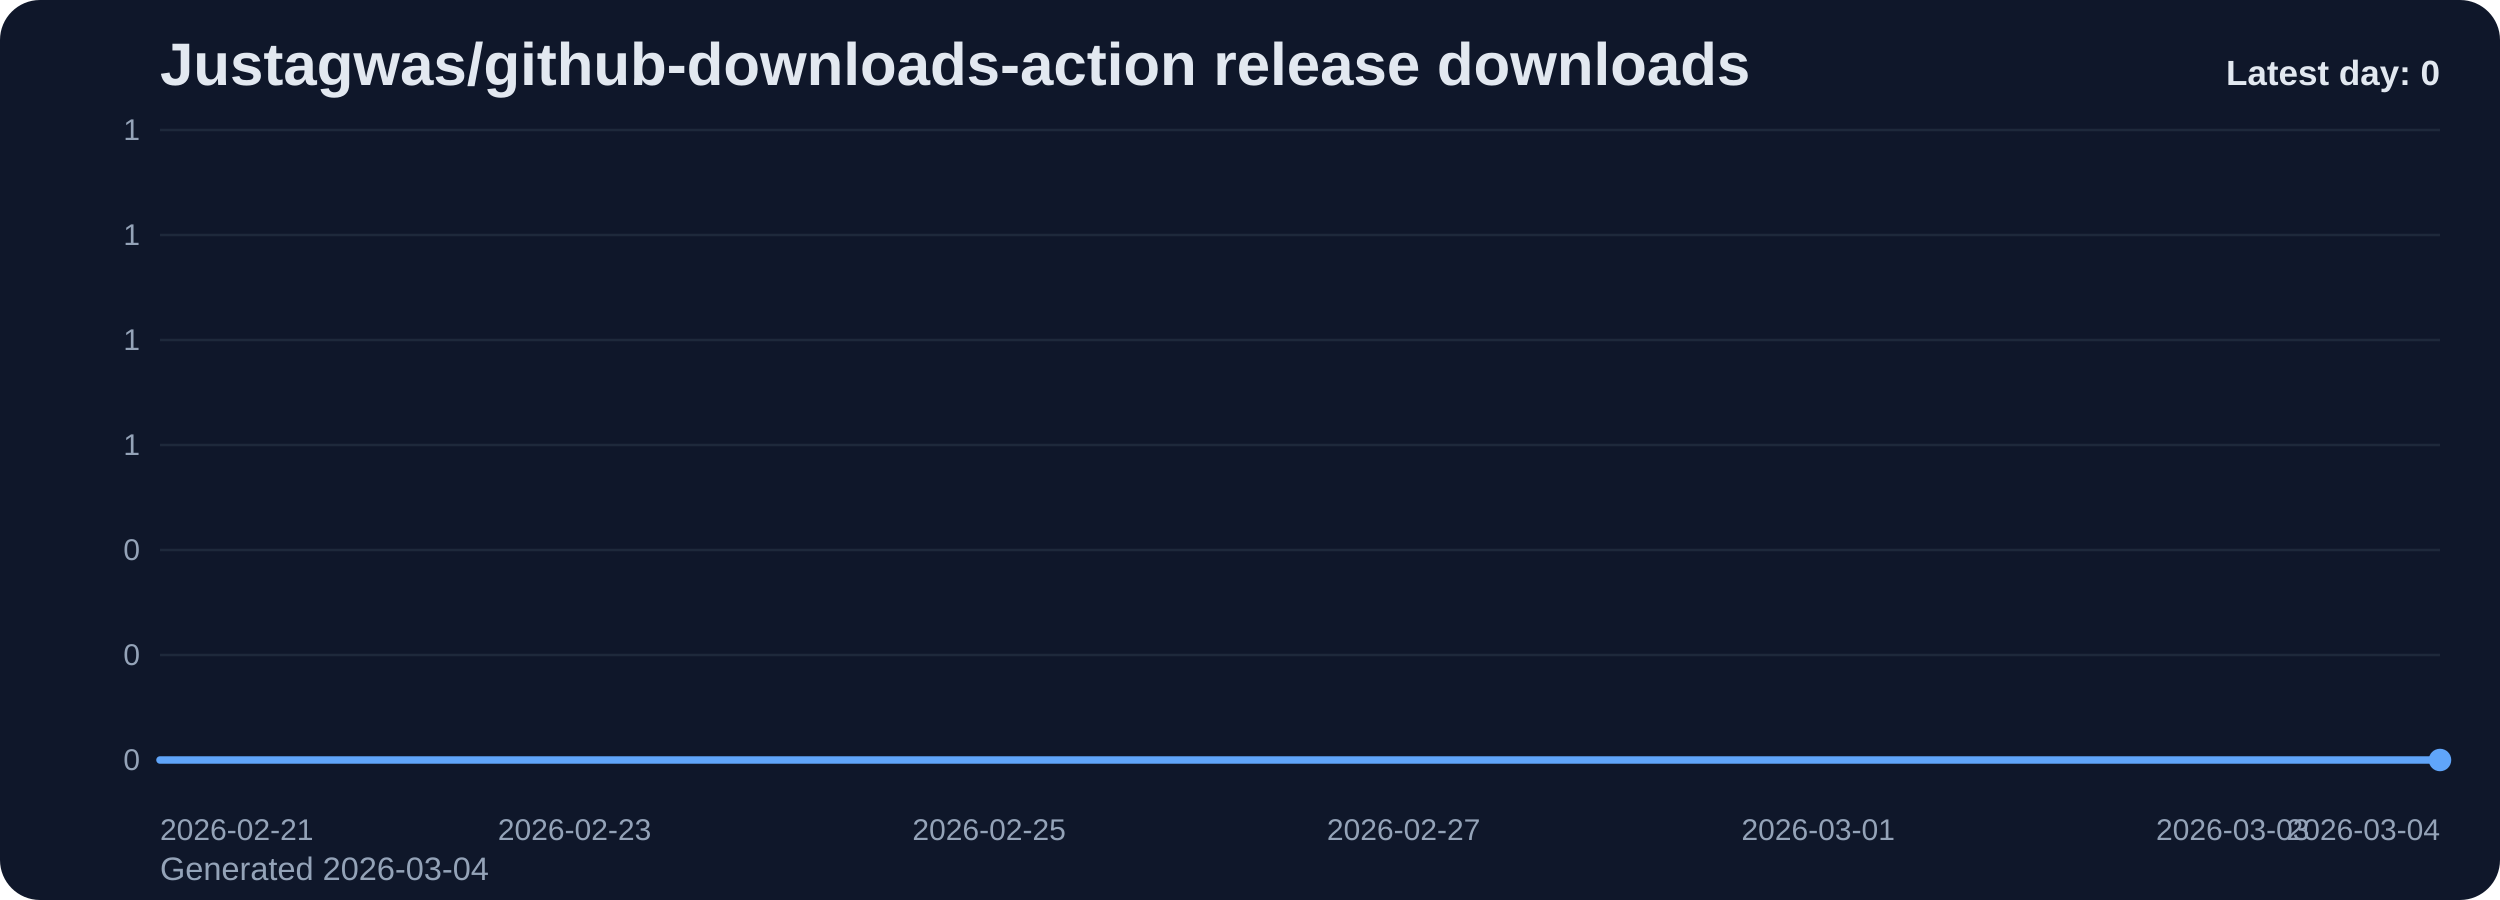
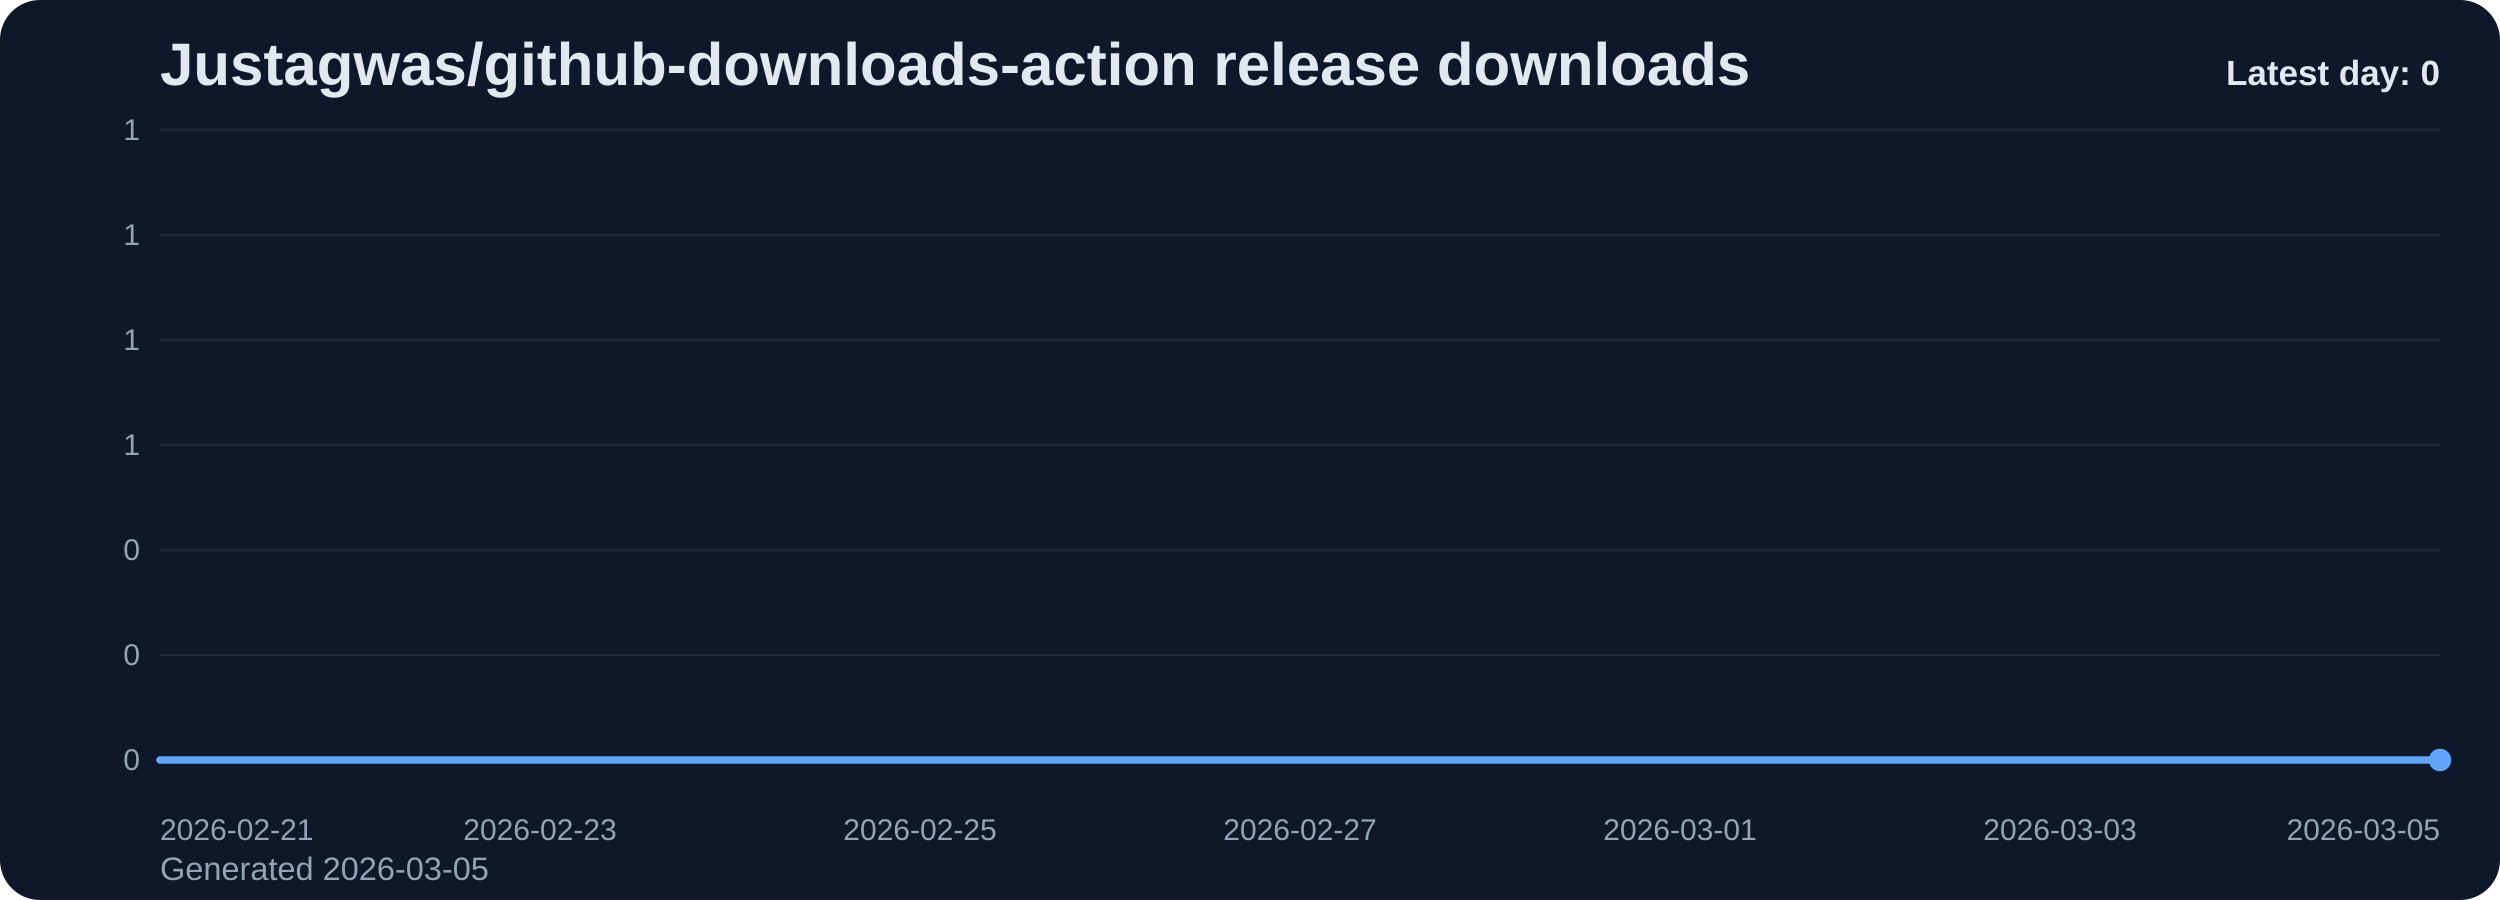
<svg xmlns="http://www.w3.org/2000/svg" viewBox="0 0 1000 360" role="img" aria-label="Justagwas/github-downloads-action release downloads chart">
  <defs>
    <linearGradient id="fill-daily-slate" x1="0" y1="0" x2="0" y2="1">
      <stop offset="0%" stop-color="#60a5fa" stop-opacity="0.32" />
      <stop offset="100%" stop-color="#60a5fa" stop-opacity="0.05" />
    </linearGradient>
    <style>
      .bg { fill: #0f172a; }
      .title { font: 700 24px Arial, sans-serif; fill: #e2e8f0; }
      .sub { font: 400 13px Arial, sans-serif; fill: #94a3b8; }
      .grid { stroke: #1e293b; stroke-width: 1; }
      .axis { font: 400 12px Arial, sans-serif; fill: #94a3b8; }
      .line { fill: none; stroke: #60a5fa; stroke-width: 3; stroke-linecap: round; stroke-linejoin: round; }
      .dot { fill: #60a5fa; }
      .value { font: 600 11px Arial, sans-serif; fill: #cbd5e1; }
      .latest { font: 700 14px Arial, sans-serif; fill: #e2e8f0; }
    </style>
  </defs>
  <rect class="bg" x="0" y="0" width="1000" height="360" rx="16" />
  <text class="title" x="64" y="34">Justagwas/github-downloads-action release downloads</text>
-   <text class="sub" x="64" y="352">Generated 2026-03-04</text>
+   <text class="sub" x="64" y="352">Generated 2026-03-05</text>
  <line x1="64" y1="52.00" x2="976" y2="52.00" class="grid" />
  <text x="56" y="56.00" text-anchor="end" class="axis">1</text>
  <line x1="64" y1="94.00" x2="976" y2="94.00" class="grid" />
  <text x="56" y="98.00" text-anchor="end" class="axis">1</text>
  <line x1="64" y1="136.00" x2="976" y2="136.00" class="grid" />
  <text x="56" y="140.00" text-anchor="end" class="axis">1</text>
  <line x1="64" y1="178.00" x2="976" y2="178.00" class="grid" />
  <text x="56" y="182.00" text-anchor="end" class="axis">1</text>
  <line x1="64" y1="220.00" x2="976" y2="220.00" class="grid" />
  <text x="56" y="224.00" text-anchor="end" class="axis">0</text>
  <line x1="64" y1="262.00" x2="976" y2="262.00" class="grid" />
  <text x="56" y="266.00" text-anchor="end" class="axis">0</text>
  <line x1="64" y1="304.00" x2="976" y2="304.00" class="grid" />
  <text x="56" y="308.00" text-anchor="end" class="axis">0</text>
-   <path d="M 64.00 304 L 64.00 304.00 L 146.91 304.00 L 229.82 304.00 L 312.73 304.00 L 395.64 304.00 L 478.55 304.00 L 561.45 304.00 L 644.36 304.00 L 727.27 304.00 L 810.18 304.00 L 893.09 304.00 L 976.00 304.00 L 976.00 304 Z" fill="url(#fill-daily-slate)" />
-   <polyline class="line" points="64.00,304.00 146.91,304.00 229.82,304.00 312.73,304.00 395.64,304.00 478.55,304.00 561.45,304.00 644.36,304.00 727.27,304.00 810.18,304.00 893.09,304.00 976.00,304.00" />
+   <path d="M 64.00 304 L 64.00 304.00 L 140.00 304.00 L 216.00 304.00 L 292.00 304.00 L 368.00 304.00 L 444.00 304.00 L 520.00 304.00 L 596.00 304.00 L 672.00 304.00 L 748.00 304.00 L 824.00 304.00 L 900.00 304.00 L 976.00 304.00 L 976.00 304 Z" fill="url(#fill-daily-slate)" />
+   <polyline class="line" points="64.00,304.00 140.00,304.00 216.00,304.00 292.00,304.00 368.00,304.00 444.00,304.00 520.00,304.00 596.00,304.00 672.00,304.00 748.00,304.00 824.00,304.00 900.00,304.00 976.00,304.00" />
  <circle class="dot" cx="976.00" cy="304.00" r="4.5" />
  <text class="axis" x="64.00" y="336" text-anchor="start">2026-02-21</text>
-   <text class="axis" x="229.82" y="336" text-anchor="middle">2026-02-23</text>
-   <text class="axis" x="395.64" y="336" text-anchor="middle">2026-02-25</text>
-   <text class="axis" x="561.45" y="336" text-anchor="middle">2026-02-27</text>
-   <text class="axis" x="727.27" y="336" text-anchor="middle">2026-03-01</text>
-   <text class="axis" x="893.09" y="336" text-anchor="middle">2026-03-03</text>
-   <text class="axis" x="976.00" y="336" text-anchor="end">2026-03-04</text>
+   <text class="axis" x="216.00" y="336" text-anchor="middle">2026-02-23</text>
+   <text class="axis" x="368.00" y="336" text-anchor="middle">2026-02-25</text>
+   <text class="axis" x="520.00" y="336" text-anchor="middle">2026-02-27</text>
+   <text class="axis" x="672.00" y="336" text-anchor="middle">2026-03-01</text>
+   <text class="axis" x="824.00" y="336" text-anchor="middle">2026-03-03</text>
+   <text class="axis" x="976.00" y="336" text-anchor="end">2026-03-05</text>
  <text class="latest" x="976" y="34" text-anchor="end">Latest day: 0</text>
</svg>
